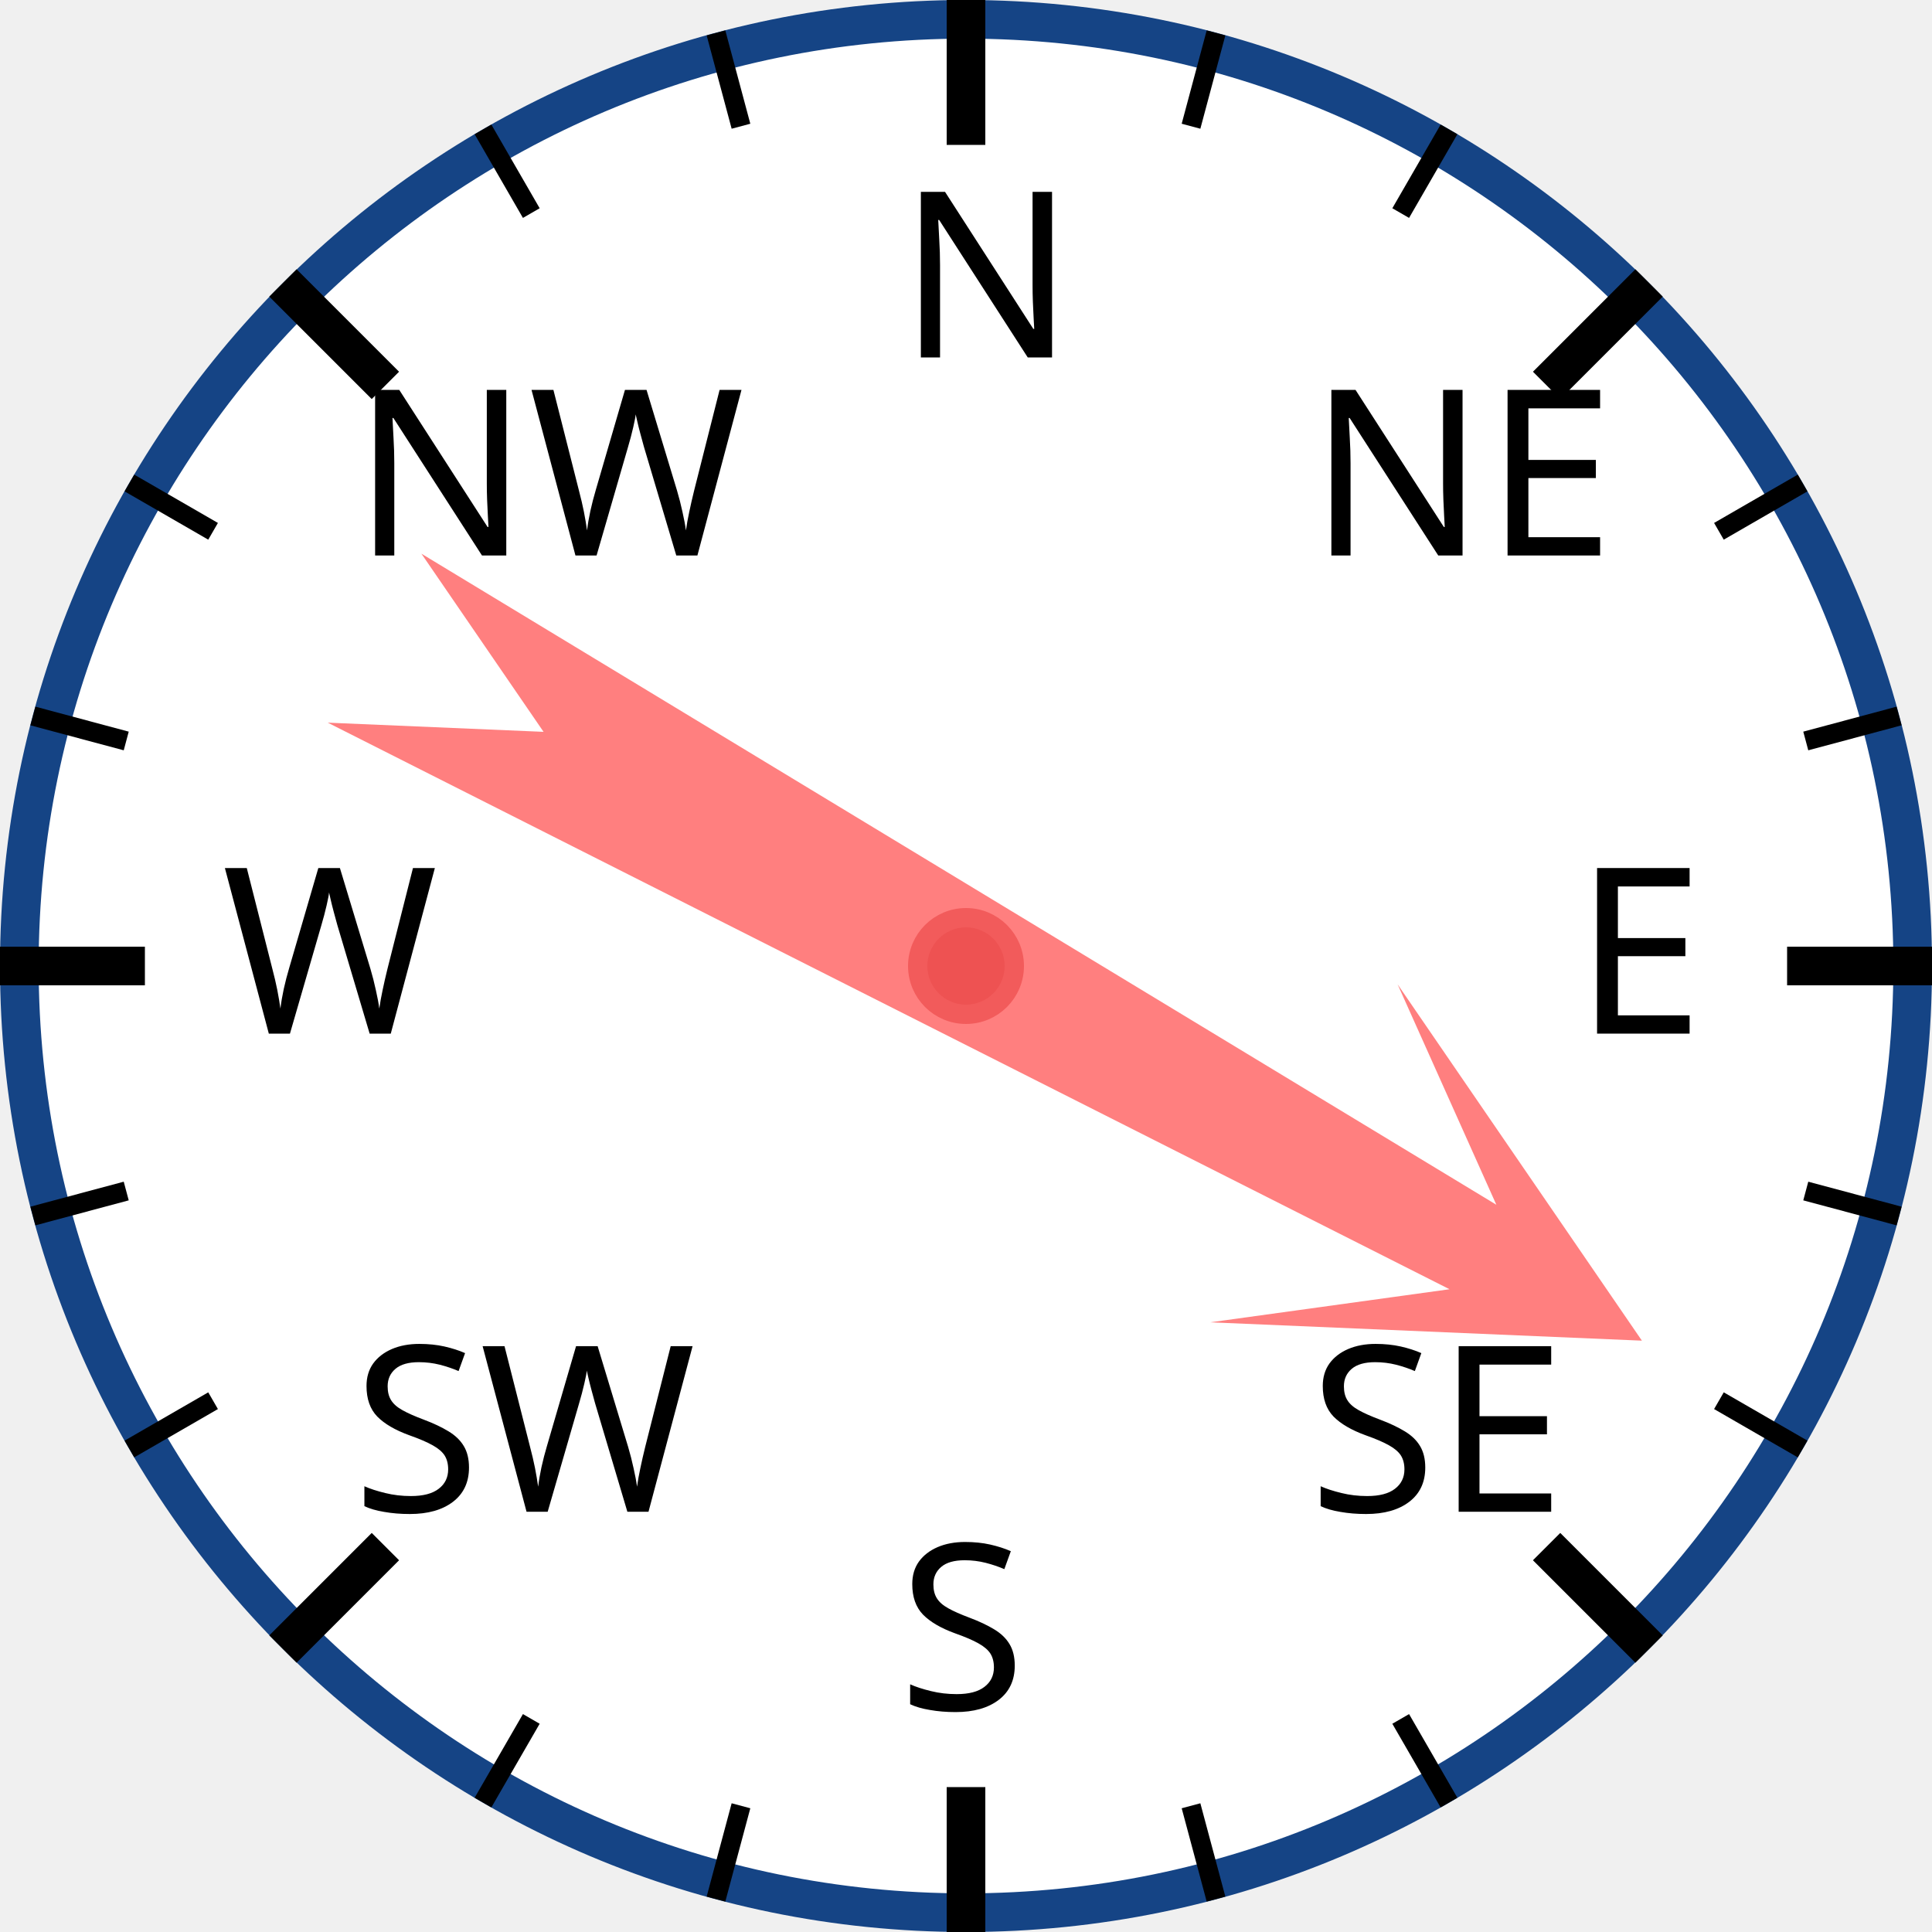
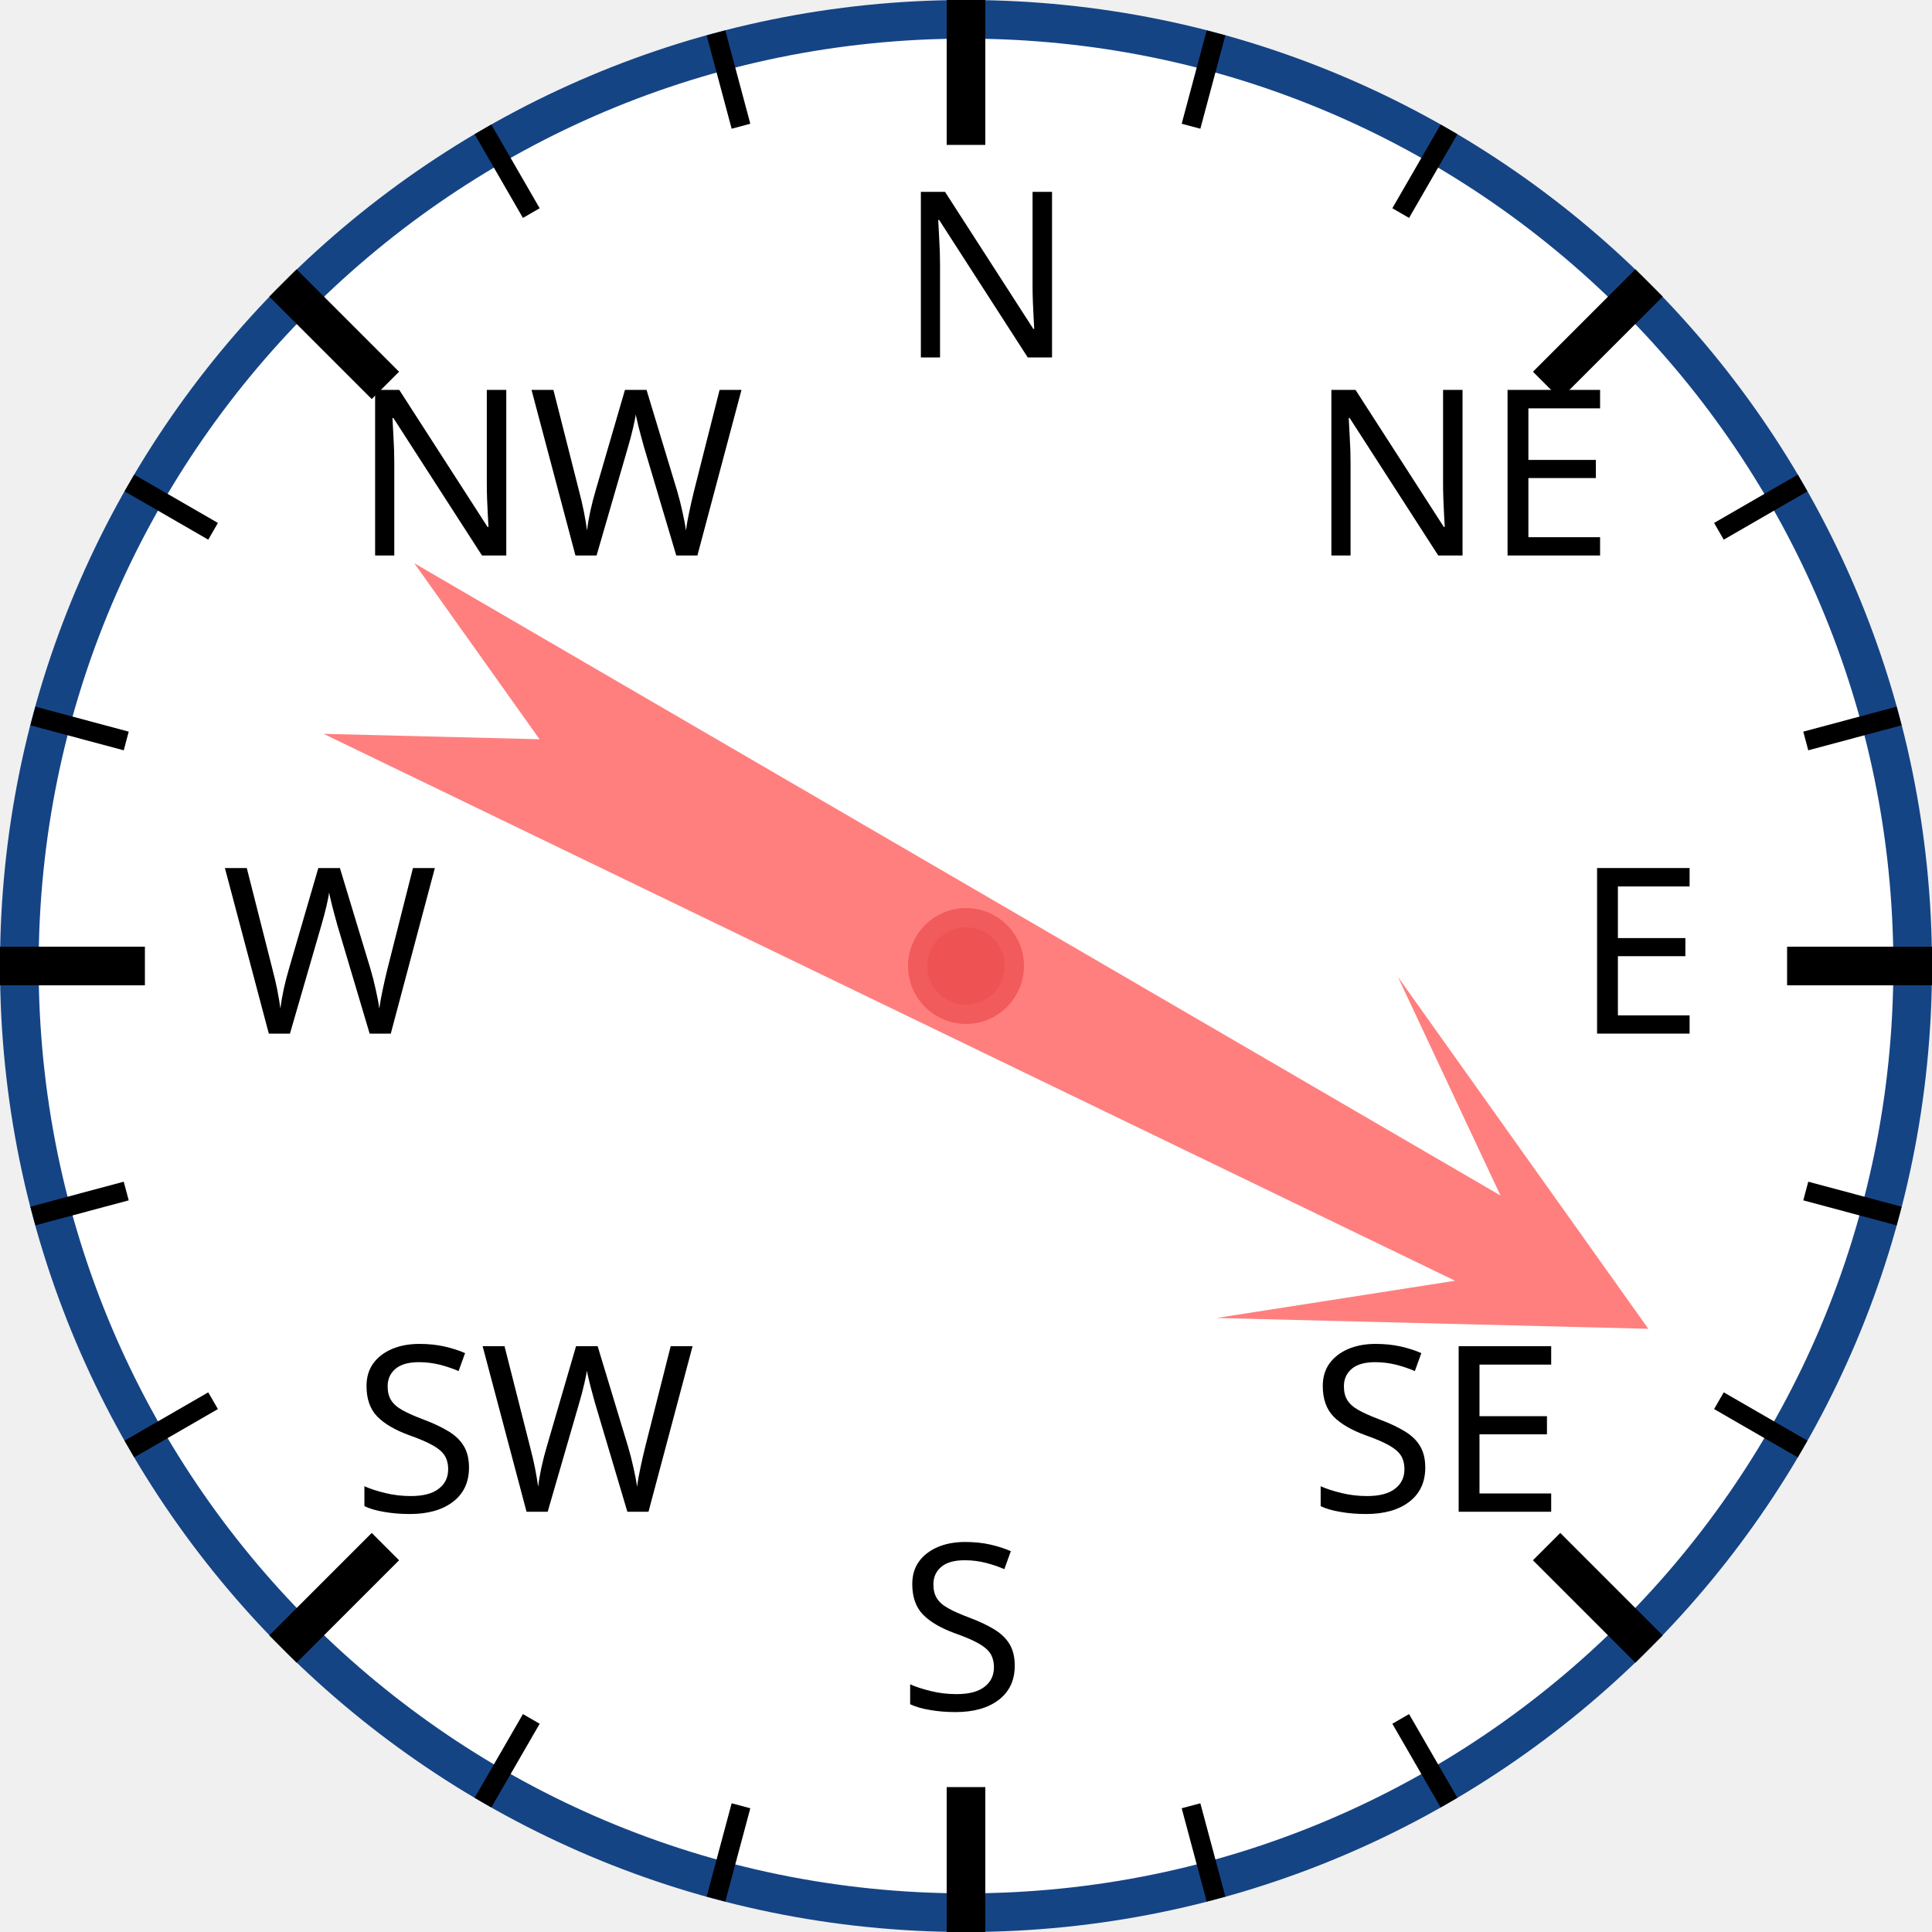
<svg xmlns="http://www.w3.org/2000/svg" width="120px" height="120px" viewBox="0 0 200 200">
  <circle cx="100" cy="100" r="98" style="fill: white; stroke: #154485; stroke-width: 4;" />
  <text x="93.0" y="37.0" style="font-family: sans-serif; font-size: 18pt;">N</text>
  <line x1="100.0" y1="0.0" x2="100.0" y2="15.0" style="stroke: black; stroke-width: 4;" />
  <line x1="74.118" y1="3.407" x2="76.706" y2="13.067" style="stroke: black; stroke-width: 2;" />
  <line x1="50" y1="13.397" x2="55" y2="22.058" style="stroke: black; stroke-width: 2;" />
  <text x="36.503" y="57.503" style="font-family: sans-serif; font-size: 18pt;">NW</text>
  <line x1="29.289" y1="29.289" x2="39.896" y2="39.896" style="stroke: black; stroke-width: 4;" />
  <line x1="13.397" y1="50" x2="22.058" y2="55" style="stroke: black; stroke-width: 2;" />
  <line x1="3.407" y1="74.118" x2="13.067" y2="76.706" style="stroke: black; stroke-width: 2;" />
  <text x="23.0" y="107.0" style="font-family: sans-serif; font-size: 18pt;">W</text>
  <line x1="0.0" y1="100.0" x2="15.0" y2="100.0" style="stroke: black; stroke-width: 4;" />
  <line x1="3.407" y1="125.882" x2="13.067" y2="123.294" style="stroke: black; stroke-width: 2;" />
  <line x1="13.397" y1="150" x2="22.058" y2="145" style="stroke: black; stroke-width: 2;" />
  <text x="36.503" y="156.497" style="font-family: sans-serif; font-size: 18pt;">SW</text>
  <line x1="29.289" y1="170.711" x2="39.896" y2="160.104" style="stroke: black; stroke-width: 4;" />
  <line x1="50" y1="186.603" x2="55" y2="177.942" style="stroke: black; stroke-width: 2;" />
  <line x1="74.118" y1="196.593" x2="76.706" y2="186.933" style="stroke: black; stroke-width: 2;" />
  <text x="93" y="177.0" style="font-family: sans-serif; font-size: 18pt;">S</text>
  <line x1="100" y1="200.0" x2="100" y2="185.0" style="stroke: black; stroke-width: 4;" />
  <line x1="125.882" y1="196.593" x2="123.294" y2="186.933" style="stroke: black; stroke-width: 2;" />
  <line x1="150.0" y1="186.603" x2="145.0" y2="177.942" style="stroke: black; stroke-width: 2;" />
  <text x="135.497" y="156.497" style="font-family: sans-serif; font-size: 18pt;">SE</text>
  <line x1="170.711" y1="170.711" x2="160.104" y2="160.104" style="stroke: black; stroke-width: 4;" />
  <line x1="186.603" y1="150" x2="177.942" y2="145" style="stroke: black; stroke-width: 2;" />
  <line x1="196.593" y1="125.882" x2="186.933" y2="123.294" style="stroke: black; stroke-width: 2;" />
  <text x="163.0" y="107" style="font-family: sans-serif; font-size: 18pt;">E</text>
  <line x1="200.0" y1="100" x2="185.0" y2="100" style="stroke: black; stroke-width: 4;" />
  <line x1="196.593" y1="74.118" x2="186.933" y2="76.706" style="stroke: black; stroke-width: 2;" />
  <line x1="186.603" y1="50" x2="177.942" y2="55" style="stroke: black; stroke-width: 2;" />
  <text x="135.497" y="57.503" style="font-family: sans-serif; font-size: 18pt;">NE</text>
  <line x1="170.711" y1="29.289" x2="160.104" y2="39.896" style="stroke: black; stroke-width: 4;" />
  <line x1="150" y1="13.397" x2="145" y2="22.058" style="stroke: black; stroke-width: 2;" />
  <line x1="125.882" y1="3.407" x2="123.294" y2="13.067" style="stroke: black; stroke-width: 2;" />
-   <polygon points="100 20 120 60 105 40 110 170 100 150 90 170 95 40 80 60" style="fill: red; fill-opacity: 0.5;" transform="rotate(119,100,100)" />
+   <polygon points="100 20 120 60 105 40 110 170 100 150 90 170 95 40 80 60" style="fill: red; fill-opacity: 0.5;" transform="rotate(118,100,100)" />
  <circle cx="100" cy="100" r="5" style="fill: #EE5252; stroke: #F25B5B; stroke-width: 2;" />
</svg>
